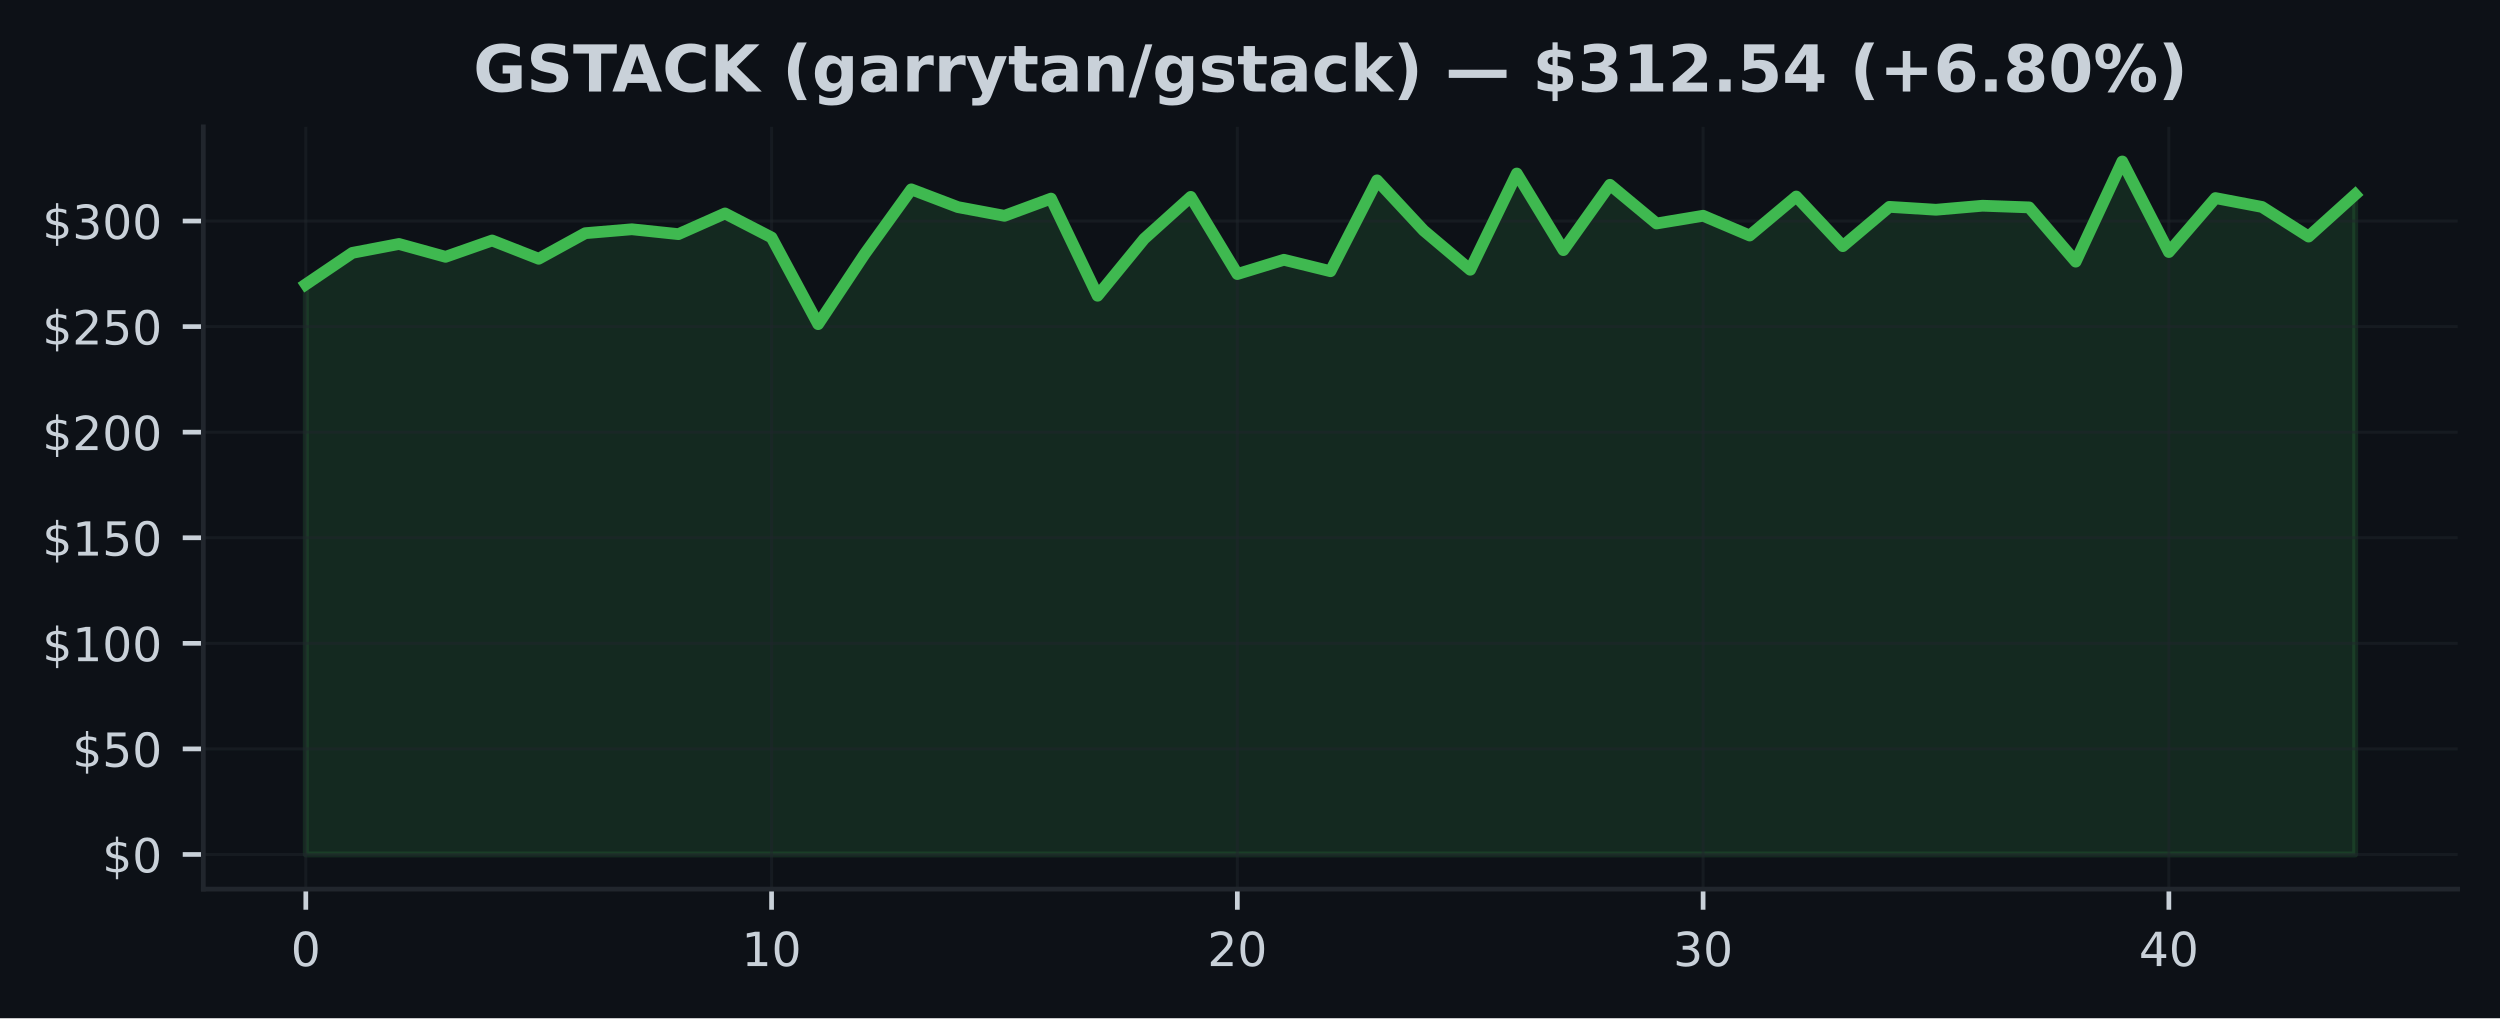
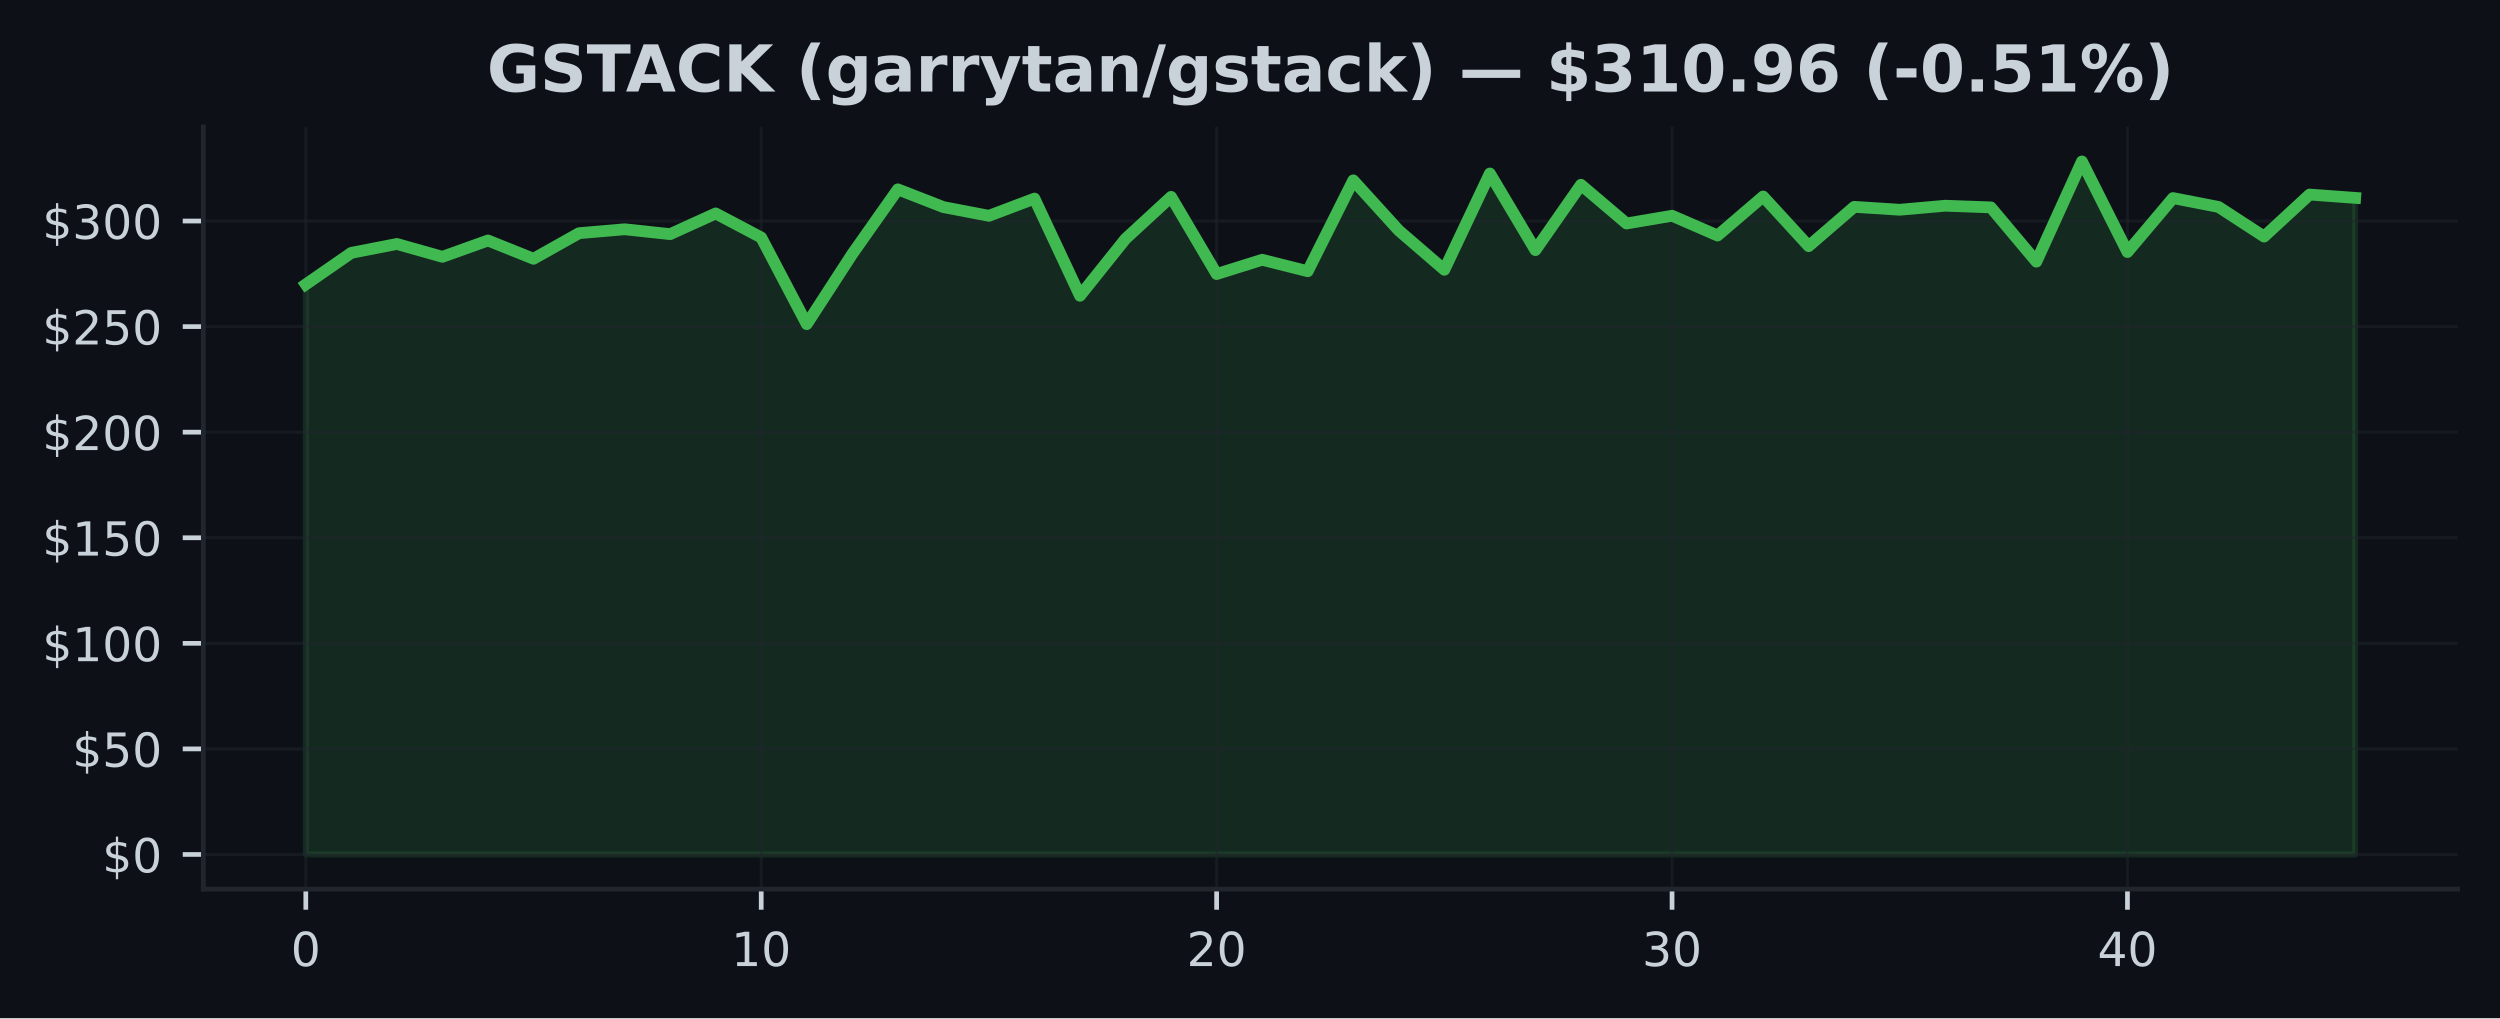
<svg xmlns="http://www.w3.org/2000/svg" xmlns:xlink="http://www.w3.org/1999/xlink" width="424.91pt" height="173.061pt" viewBox="0 0 424.91 173.061" version="1.1">
  <defs>
    <style type="text/css">*{stroke-linejoin: round; stroke-linecap: butt}</style>
  </defs>
  <g id="figure_1">
    <g id="patch_1">
      <path d="M 0 173.061  L 424.91 173.061  L 424.91 0  L 0 0  z " style="fill: #0d1117" />
    </g>
    <g id="axes_1">
      <g id="patch_2">
        <path d="M 34.56 151.118  L 417.71 151.118  L 417.71 21.558  L 34.56 21.558  z " style="fill: #0d1117" />
      </g>
      <g id="FillBetweenPolyCollection_1">
        <defs>
-           <path id="m8dc4609f3f" d="M 51.976 -27.832  L 51.976 -124.727  L 59.892 -130.085  L 67.809 -131.596  L 75.725 -129.41  L 83.641 -132.184  L 91.558 -129.08  L 99.474 -133.426  L 107.39 -134.094  L 115.306 -133.265  L 123.223 -136.782  L 131.139 -132.698  L 139.055 -117.969  L 146.972 -129.895  L 154.888 -140.876  L 162.804 -137.862  L 170.721 -136.38  L 178.637 -139.304  L 186.553 -122.796  L 194.47 -132.468  L 202.386 -139.599  L 210.302 -126.482  L 218.219 -128.908  L 226.135 -126.963  L 234.051 -142.405  L 241.968 -133.885  L 249.884 -127.214  L 257.8 -143.568  L 265.717 -130.552  L 273.633 -141.651  L 281.549 -135.077  L 289.466 -136.39  L 297.382 -133.031  L 305.298 -139.66  L 313.215 -131.226  L 321.131 -137.905  L 329.047 -137.41  L 336.964 -138.095  L 344.88 -137.812  L 352.796 -128.592  L 360.712 -145.613  L 368.629 -130.225  L 376.545 -139.394  L 384.461 -137.887  L 392.378 -132.852  L 400.294 -139.993  L 400.294 -27.832  L 400.294 -27.832  L 392.378 -27.832  L 384.461 -27.832  L 376.545 -27.832  L 368.629 -27.832  L 360.712 -27.832  L 352.796 -27.832  L 344.88 -27.832  L 336.964 -27.832  L 329.047 -27.832  L 321.131 -27.832  L 313.215 -27.832  L 305.298 -27.832  L 297.382 -27.832  L 289.466 -27.832  L 281.549 -27.832  L 273.633 -27.832  L 265.717 -27.832  L 257.8 -27.832  L 249.884 -27.832  L 241.968 -27.832  L 234.051 -27.832  L 226.135 -27.832  L 218.219 -27.832  L 210.302 -27.832  L 202.386 -27.832  L 194.47 -27.832  L 186.553 -27.832  L 178.637 -27.832  L 170.721 -27.832  L 162.804 -27.832  L 154.888 -27.832  L 146.972 -27.832  L 139.055 -27.832  L 131.139 -27.832  L 123.223 -27.832  L 115.306 -27.832  L 107.39 -27.832  L 99.474 -27.832  L 91.558 -27.832  L 83.641 -27.832  L 75.725 -27.832  L 67.809 -27.832  L 59.892 -27.832  L 51.976 -27.832  z " style="stroke: #3fb950; stroke-opacity: 0.15" />
+           <path id="mca3bae63c2" d="M 51.976 -27.832  L 51.976 -124.727  L 59.716 -130.085  L 67.457 -131.596  L 75.197 -129.41  L 82.938 -132.184  L 90.678 -129.08  L 98.418 -133.426  L 106.159 -134.094  L 113.899 -133.265  L 121.64 -136.782  L 129.38 -132.698  L 137.12 -117.969  L 144.861 -129.895  L 152.601 -140.876  L 160.342 -137.862  L 168.082 -136.38  L 175.822 -139.304  L 183.563 -122.796  L 191.303 -132.468  L 199.044 -139.599  L 206.784 -126.482  L 214.524 -128.908  L 222.265 -126.963  L 230.005 -142.405  L 237.746 -133.885  L 245.486 -127.214  L 253.226 -143.568  L 260.967 -130.552  L 268.707 -141.651  L 276.448 -135.077  L 284.188 -136.39  L 291.928 -133.031  L 299.669 -139.66  L 307.409 -131.226  L 315.15 -137.905  L 322.89 -137.41  L 330.63 -138.095  L 338.371 -137.812  L 346.111 -128.592  L 353.852 -145.613  L 361.592 -130.225  L 369.332 -139.394  L 377.073 -137.887  L 384.813 -132.852  L 392.554 -139.993  L 400.294 -139.426  L 400.294 -27.832  L 400.294 -27.832  L 392.554 -27.832  L 384.813 -27.832  L 377.073 -27.832  L 369.332 -27.832  L 361.592 -27.832  L 353.852 -27.832  L 346.111 -27.832  L 338.371 -27.832  L 330.63 -27.832  L 322.89 -27.832  L 315.15 -27.832  L 307.409 -27.832  L 299.669 -27.832  L 291.928 -27.832  L 284.188 -27.832  L 276.448 -27.832  L 268.707 -27.832  L 260.967 -27.832  L 253.226 -27.832  L 245.486 -27.832  L 237.746 -27.832  L 230.005 -27.832  L 222.265 -27.832  L 214.524 -27.832  L 206.784 -27.832  L 199.044 -27.832  L 191.303 -27.832  L 183.563 -27.832  L 175.822 -27.832  L 168.082 -27.832  L 160.342 -27.832  L 152.601 -27.832  L 144.861 -27.832  L 137.12 -27.832  L 129.38 -27.832  L 121.64 -27.832  L 113.899 -27.832  L 106.159 -27.832  L 98.418 -27.832  L 90.678 -27.832  L 82.938 -27.832  L 75.197 -27.832  L 67.457 -27.832  L 59.716 -27.832  L 51.976 -27.832  z " style="stroke: #3fb950; stroke-opacity: 0.15" />
        </defs>
-         <g clip-path="url(#pf782df4bce)">
-           <use xlink:href="#m8dc4609f3f" x="0" y="173.061" style="fill: #3fb950; fill-opacity: 0.15; stroke: #3fb950; stroke-opacity: 0.15" />
+         <g clip-path="url(#p431ac7e625)">
+           <use xlink:href="#mca3bae63c2" x="0" y="173.061" style="fill: #3fb950; fill-opacity: 0.15; stroke: #3fb950; stroke-opacity: 0.15" />
        </g>
      </g>
      <g id="matplotlib.axis_1">
        <g id="xtick_1">
          <g id="line2d_1">
-             <path d="M 51.976 151.118  L 51.976 21.558  " clip-path="url(#pf782df4bce)" style="fill: none; stroke: #21262d; stroke-opacity: 0.5; stroke-width: 0.5; stroke-linecap: square" />
+             <path d="M 51.976 151.118  L 51.976 21.558  " clip-path="url(#p431ac7e625)" style="fill: none; stroke: #21262d; stroke-opacity: 0.5; stroke-width: 0.5; stroke-linecap: square" />
          </g>
          <g id="line2d_2">
            <defs>
-               <path id="md3402f377d" d="M 0 0  L 0 3.5  " style="stroke: #c9d1d9; stroke-width: 0.8" />
+               <path id="m003d3be539" d="M 0 0  L 0 3.5  " style="stroke: #c9d1d9; stroke-width: 0.8" />
            </defs>
            <g>
-               <use xlink:href="#md3402f377d" x="51.976" y="151.118" style="fill: #c9d1d9; stroke: #c9d1d9; stroke-width: 0.8" />
+               <use xlink:href="#m003d3be539" x="51.976" y="151.118" style="fill: #c9d1d9; stroke: #c9d1d9; stroke-width: 0.8" />
            </g>
          </g>
          <g id="text_1">
            <g style="fill: #c9d1d9" transform="translate(49.43091 164.197) scale(0.08 -0.08)">
              <defs>
                <path id="DejaVuSans-30" d="M 2034 4250  Q 1547 4250 1301 3770  Q 1056 3291 1056 2328  Q 1056 1369 1301 889  Q 1547 409 2034 409  Q 2525 409 2770 889  Q 3016 1369 3016 2328  Q 3016 3291 2770 3770  Q 2525 4250 2034 4250  z M 2034 4750  Q 2819 4750 3233 4129  Q 3647 3509 3647 2328  Q 3647 1150 3233 529  Q 2819 -91 2034 -91  Q 1250 -91 836 529  Q 422 1150 422 2328  Q 422 3509 836 4129  Q 1250 4750 2034 4750  z " transform="scale(0.015625)" />
              </defs>
              <use xlink:href="#DejaVuSans-30" />
            </g>
          </g>
        </g>
        <g id="xtick_2">
          <g id="line2d_3">
-             <path d="M 131.139 151.118  L 131.139 21.558  " clip-path="url(#pf782df4bce)" style="fill: none; stroke: #21262d; stroke-opacity: 0.5; stroke-width: 0.5; stroke-linecap: square" />
+             <path d="M 129.38 151.118  L 129.38 21.558  " clip-path="url(#p431ac7e625)" style="fill: none; stroke: #21262d; stroke-opacity: 0.5; stroke-width: 0.5; stroke-linecap: square" />
          </g>
          <g id="line2d_4">
            <g>
-               <use xlink:href="#md3402f377d" x="131.139" y="151.118" style="fill: #c9d1d9; stroke: #c9d1d9; stroke-width: 0.8" />
+               <use xlink:href="#m003d3be539" x="129.38" y="151.118" style="fill: #c9d1d9; stroke: #c9d1d9; stroke-width: 0.8" />
            </g>
          </g>
          <g id="text_2">
-             <g style="fill: #c9d1d9" transform="translate(126.0491 164.197) scale(0.08 -0.08)">
+             <g style="fill: #c9d1d9" transform="translate(124.2899 164.197) scale(0.08 -0.08)">
              <defs>
                <path id="DejaVuSans-31" d="M 794 531  L 1825 531  L 1825 4091  L 703 3866  L 703 4441  L 1819 4666  L 2450 4666  L 2450 531  L 3481 531  L 3481 0  L 794 0  L 794 531  z " transform="scale(0.015625)" />
              </defs>
              <use xlink:href="#DejaVuSans-31" />
              <use xlink:href="#DejaVuSans-30" transform="translate(63.62305 0)" />
            </g>
          </g>
        </g>
        <g id="xtick_3">
          <g id="line2d_5">
-             <path d="M 210.302 151.118  L 210.302 21.558  " clip-path="url(#pf782df4bce)" style="fill: none; stroke: #21262d; stroke-opacity: 0.5; stroke-width: 0.5; stroke-linecap: square" />
+             <path d="M 206.784 151.118  L 206.784 21.558  " clip-path="url(#p431ac7e625)" style="fill: none; stroke: #21262d; stroke-opacity: 0.5; stroke-width: 0.5; stroke-linecap: square" />
          </g>
          <g id="line2d_6">
            <g>
-               <use xlink:href="#md3402f377d" x="210.302" y="151.118" style="fill: #c9d1d9; stroke: #c9d1d9; stroke-width: 0.8" />
+               <use xlink:href="#m003d3be539" x="206.784" y="151.118" style="fill: #c9d1d9; stroke: #c9d1d9; stroke-width: 0.8" />
            </g>
          </g>
          <g id="text_3">
-             <g style="fill: #c9d1d9" transform="translate(205.2124 164.197) scale(0.08 -0.08)">
+             <g style="fill: #c9d1d9" transform="translate(201.694 164.197) scale(0.08 -0.08)">
              <defs>
                <path id="DejaVuSans-32" d="M 1228 531  L 3431 531  L 3431 0  L 469 0  L 469 531  Q 828 903 1448 1529  Q 2069 2156 2228 2338  Q 2531 2678 2651 2914  Q 2772 3150 2772 3378  Q 2772 3750 2511 3984  Q 2250 4219 1831 4219  Q 1534 4219 1204 4116  Q 875 4013 500 3803  L 500 4441  Q 881 4594 1212 4672  Q 1544 4750 1819 4750  Q 2544 4750 2975 4387  Q 3406 4025 3406 3419  Q 3406 3131 3298 2873  Q 3191 2616 2906 2266  Q 2828 2175 2409 1742  Q 1991 1309 1228 531  z " transform="scale(0.015625)" />
              </defs>
              <use xlink:href="#DejaVuSans-32" />
              <use xlink:href="#DejaVuSans-30" transform="translate(63.62305 0)" />
            </g>
          </g>
        </g>
        <g id="xtick_4">
          <g id="line2d_7">
-             <path d="M 289.466 151.118  L 289.466 21.558  " clip-path="url(#pf782df4bce)" style="fill: none; stroke: #21262d; stroke-opacity: 0.5; stroke-width: 0.5; stroke-linecap: square" />
+             <path d="M 284.188 151.118  L 284.188 21.558  " clip-path="url(#p431ac7e625)" style="fill: none; stroke: #21262d; stroke-opacity: 0.5; stroke-width: 0.5; stroke-linecap: square" />
          </g>
          <g id="line2d_8">
            <g>
-               <use xlink:href="#md3402f377d" x="289.466" y="151.118" style="fill: #c9d1d9; stroke: #c9d1d9; stroke-width: 0.8" />
+               <use xlink:href="#m003d3be539" x="284.188" y="151.118" style="fill: #c9d1d9; stroke: #c9d1d9; stroke-width: 0.8" />
            </g>
          </g>
          <g id="text_4">
-             <g style="fill: #c9d1d9" transform="translate(284.3756 164.197) scale(0.08 -0.08)">
+             <g style="fill: #c9d1d9" transform="translate(279.098 164.197) scale(0.08 -0.08)">
              <defs>
                <path id="DejaVuSans-33" d="M 2597 2516  Q 3050 2419 3304 2112  Q 3559 1806 3559 1356  Q 3559 666 3084 287  Q 2609 -91 1734 -91  Q 1441 -91 1130 -33  Q 819 25 488 141  L 488 750  Q 750 597 1062 519  Q 1375 441 1716 441  Q 2309 441 2620 675  Q 2931 909 2931 1356  Q 2931 1769 2642 2001  Q 2353 2234 1838 2234  L 1294 2234  L 1294 2753  L 1863 2753  Q 2328 2753 2575 2939  Q 2822 3125 2822 3475  Q 2822 3834 2567 4026  Q 2313 4219 1838 4219  Q 1578 4219 1281 4162  Q 984 4106 628 3988  L 628 4550  Q 988 4650 1302 4700  Q 1616 4750 1894 4750  Q 2613 4750 3031 4423  Q 3450 4097 3450 3541  Q 3450 3153 3228 2886  Q 3006 2619 2597 2516  z " transform="scale(0.015625)" />
              </defs>
              <use xlink:href="#DejaVuSans-33" />
              <use xlink:href="#DejaVuSans-30" transform="translate(63.62305 0)" />
            </g>
          </g>
        </g>
        <g id="xtick_5">
          <g id="line2d_9">
-             <path d="M 368.629 151.118  L 368.629 21.558  " clip-path="url(#pf782df4bce)" style="fill: none; stroke: #21262d; stroke-opacity: 0.5; stroke-width: 0.5; stroke-linecap: square" />
+             <path d="M 361.592 151.118  L 361.592 21.558  " clip-path="url(#p431ac7e625)" style="fill: none; stroke: #21262d; stroke-opacity: 0.5; stroke-width: 0.5; stroke-linecap: square" />
          </g>
          <g id="line2d_10">
            <g>
-               <use xlink:href="#md3402f377d" x="368.629" y="151.118" style="fill: #c9d1d9; stroke: #c9d1d9; stroke-width: 0.8" />
+               <use xlink:href="#m003d3be539" x="361.592" y="151.118" style="fill: #c9d1d9; stroke: #c9d1d9; stroke-width: 0.8" />
            </g>
          </g>
          <g id="text_5">
-             <g style="fill: #c9d1d9" transform="translate(363.5388 164.197) scale(0.08 -0.08)">
+             <g style="fill: #c9d1d9" transform="translate(356.5021 164.197) scale(0.08 -0.08)">
              <defs>
                <path id="DejaVuSans-34" d="M 2419 4116  L 825 1625  L 2419 1625  L 2419 4116  z M 2253 4666  L 3047 4666  L 3047 1625  L 3713 1625  L 3713 1100  L 3047 1100  L 3047 0  L 2419 0  L 2419 1100  L 313 1100  L 313 1709  L 2253 4666  z " transform="scale(0.015625)" />
              </defs>
              <use xlink:href="#DejaVuSans-34" />
              <use xlink:href="#DejaVuSans-30" transform="translate(63.62305 0)" />
            </g>
          </g>
        </g>
      </g>
      <g id="matplotlib.axis_2">
        <g id="ytick_1">
          <g id="line2d_11">
-             <path d="M 34.56 145.229  L 417.71 145.229  " clip-path="url(#pf782df4bce)" style="fill: none; stroke: #21262d; stroke-opacity: 0.5; stroke-width: 0.5; stroke-linecap: square" />
+             <path d="M 34.56 145.229  L 417.71 145.229  " clip-path="url(#p431ac7e625)" style="fill: none; stroke: #21262d; stroke-opacity: 0.5; stroke-width: 0.5; stroke-linecap: square" />
          </g>
          <g id="line2d_12">
            <defs>
-               <path id="m0d6fc287b0" d="M 0 0  L -3.5 0  " style="stroke: #c9d1d9; stroke-width: 0.8" />
+               <path id="m58858e6deb" d="M 0 0  L -3.5 0  " style="stroke: #c9d1d9; stroke-width: 0.8" />
            </defs>
            <g>
-               <use xlink:href="#m0d6fc287b0" x="34.56" y="145.229" style="fill: #c9d1d9; stroke: #c9d1d9; stroke-width: 0.8" />
+               <use xlink:href="#m58858e6deb" x="34.56" y="145.229" style="fill: #c9d1d9; stroke: #c9d1d9; stroke-width: 0.8" />
            </g>
          </g>
          <g id="text_6">
            <g style="fill: #c9d1d9" transform="translate(17.38 148.2686) scale(0.08 -0.08)">
              <defs>
                <path id="DejaVuSans-24" d="M 2163 -941  L 1850 -941  L 1847 0  Q 1519 6 1191 76  Q 863 147 531 288  L 531 850  Q 850 650 1176 548  Q 1503 447 1850 444  L 1850 1869  Q 1159 1981 845 2250  Q 531 2519 531 2988  Q 531 3497 872 3790  Q 1213 4084 1850 4128  L 1850 4863  L 2163 4863  L 2163 4138  Q 2453 4125 2725 4076  Q 2997 4028 3256 3944  L 3256 3397  Q 2997 3528 2723 3600  Q 2450 3672 2163 3684  L 2163 2350  Q 2872 2241 3206 1959  Q 3541 1678 3541 1191  Q 3541 663 3186 358  Q 2831 53 2163 6  L 2163 -941  z M 1850 2406  L 1850 3688  Q 1488 3647 1297 3481  Q 1106 3316 1106 3041  Q 1106 2772 1282 2622  Q 1459 2472 1850 2406  z M 2163 1806  L 2163 453  Q 2559 506 2761 678  Q 2963 850 2963 1131  Q 2963 1406 2770 1568  Q 2578 1731 2163 1806  z " transform="scale(0.015625)" />
              </defs>
              <use xlink:href="#DejaVuSans-24" />
              <use xlink:href="#DejaVuSans-30" transform="translate(63.62305 0)" />
            </g>
          </g>
        </g>
        <g id="ytick_2">
          <g id="line2d_13">
-             <path d="M 34.56 127.286  L 417.71 127.286  " clip-path="url(#pf782df4bce)" style="fill: none; stroke: #21262d; stroke-opacity: 0.5; stroke-width: 0.5; stroke-linecap: square" />
+             <path d="M 34.56 127.286  L 417.71 127.286  " clip-path="url(#p431ac7e625)" style="fill: none; stroke: #21262d; stroke-opacity: 0.5; stroke-width: 0.5; stroke-linecap: square" />
          </g>
          <g id="line2d_14">
            <g>
-               <use xlink:href="#m0d6fc287b0" x="34.56" y="127.286" style="fill: #c9d1d9; stroke: #c9d1d9; stroke-width: 0.8" />
+               <use xlink:href="#m58858e6deb" x="34.56" y="127.286" style="fill: #c9d1d9; stroke: #c9d1d9; stroke-width: 0.8" />
            </g>
          </g>
          <g id="text_7">
            <g style="fill: #c9d1d9" transform="translate(12.29 130.325) scale(0.08 -0.08)">
              <defs>
                <path id="DejaVuSans-35" d="M 691 4666  L 3169 4666  L 3169 4134  L 1269 4134  L 1269 2991  Q 1406 3038 1543 3061  Q 1681 3084 1819 3084  Q 2600 3084 3056 2656  Q 3513 2228 3513 1497  Q 3513 744 3044 326  Q 2575 -91 1722 -91  Q 1428 -91 1123 -41  Q 819 9 494 109  L 494 744  Q 775 591 1075 516  Q 1375 441 1709 441  Q 2250 441 2565 725  Q 2881 1009 2881 1497  Q 2881 1984 2565 2268  Q 2250 2553 1709 2553  Q 1456 2553 1204 2497  Q 953 2441 691 2322  L 691 4666  z " transform="scale(0.015625)" />
              </defs>
              <use xlink:href="#DejaVuSans-24" />
              <use xlink:href="#DejaVuSans-35" transform="translate(63.62305 0)" />
              <use xlink:href="#DejaVuSans-30" transform="translate(127.2461 0)" />
            </g>
          </g>
        </g>
        <g id="ytick_3">
          <g id="line2d_15">
-             <path d="M 34.56 109.342  L 417.71 109.342  " clip-path="url(#pf782df4bce)" style="fill: none; stroke: #21262d; stroke-opacity: 0.5; stroke-width: 0.5; stroke-linecap: square" />
+             <path d="M 34.56 109.342  L 417.71 109.342  " clip-path="url(#p431ac7e625)" style="fill: none; stroke: #21262d; stroke-opacity: 0.5; stroke-width: 0.5; stroke-linecap: square" />
          </g>
          <g id="line2d_16">
            <g>
-               <use xlink:href="#m0d6fc287b0" x="34.56" y="109.342" style="fill: #c9d1d9; stroke: #c9d1d9; stroke-width: 0.8" />
+               <use xlink:href="#m58858e6deb" x="34.56" y="109.342" style="fill: #c9d1d9; stroke: #c9d1d9; stroke-width: 0.8" />
            </g>
          </g>
          <g id="text_8">
            <g style="fill: #c9d1d9" transform="translate(7.2 112.3814) scale(0.08 -0.08)">
              <use xlink:href="#DejaVuSans-24" />
              <use xlink:href="#DejaVuSans-31" transform="translate(63.62305 0)" />
              <use xlink:href="#DejaVuSans-30" transform="translate(127.2461 0)" />
              <use xlink:href="#DejaVuSans-30" transform="translate(190.8691 0)" />
            </g>
          </g>
        </g>
        <g id="ytick_4">
          <g id="line2d_17">
-             <path d="M 34.56 91.398  L 417.71 91.398  " clip-path="url(#pf782df4bce)" style="fill: none; stroke: #21262d; stroke-opacity: 0.5; stroke-width: 0.5; stroke-linecap: square" />
+             <path d="M 34.56 91.398  L 417.71 91.398  " clip-path="url(#p431ac7e625)" style="fill: none; stroke: #21262d; stroke-opacity: 0.5; stroke-width: 0.5; stroke-linecap: square" />
          </g>
          <g id="line2d_18">
            <g>
-               <use xlink:href="#m0d6fc287b0" x="34.56" y="91.398" style="fill: #c9d1d9; stroke: #c9d1d9; stroke-width: 0.8" />
+               <use xlink:href="#m58858e6deb" x="34.56" y="91.398" style="fill: #c9d1d9; stroke: #c9d1d9; stroke-width: 0.8" />
            </g>
          </g>
          <g id="text_9">
            <g style="fill: #c9d1d9" transform="translate(7.2 94.43775) scale(0.08 -0.08)">
              <use xlink:href="#DejaVuSans-24" />
              <use xlink:href="#DejaVuSans-31" transform="translate(63.62305 0)" />
              <use xlink:href="#DejaVuSans-35" transform="translate(127.2461 0)" />
              <use xlink:href="#DejaVuSans-30" transform="translate(190.8691 0)" />
            </g>
          </g>
        </g>
        <g id="ytick_5">
          <g id="line2d_19">
-             <path d="M 34.56 73.455  L 417.71 73.455  " clip-path="url(#pf782df4bce)" style="fill: none; stroke: #21262d; stroke-opacity: 0.5; stroke-width: 0.5; stroke-linecap: square" />
+             <path d="M 34.56 73.455  L 417.71 73.455  " clip-path="url(#p431ac7e625)" style="fill: none; stroke: #21262d; stroke-opacity: 0.5; stroke-width: 0.5; stroke-linecap: square" />
          </g>
          <g id="line2d_20">
            <g>
-               <use xlink:href="#m0d6fc287b0" x="34.56" y="73.455" style="fill: #c9d1d9; stroke: #c9d1d9; stroke-width: 0.8" />
+               <use xlink:href="#m58858e6deb" x="34.56" y="73.455" style="fill: #c9d1d9; stroke: #c9d1d9; stroke-width: 0.8" />
            </g>
          </g>
          <g id="text_10">
            <g style="fill: #c9d1d9" transform="translate(7.2 76.49415) scale(0.08 -0.08)">
              <use xlink:href="#DejaVuSans-24" />
              <use xlink:href="#DejaVuSans-32" transform="translate(63.62305 0)" />
              <use xlink:href="#DejaVuSans-30" transform="translate(127.2461 0)" />
              <use xlink:href="#DejaVuSans-30" transform="translate(190.8691 0)" />
            </g>
          </g>
        </g>
        <g id="ytick_6">
          <g id="line2d_21">
-             <path d="M 34.56 55.511  L 417.71 55.511  " clip-path="url(#pf782df4bce)" style="fill: none; stroke: #21262d; stroke-opacity: 0.5; stroke-width: 0.5; stroke-linecap: square" />
+             <path d="M 34.56 55.511  L 417.71 55.511  " clip-path="url(#p431ac7e625)" style="fill: none; stroke: #21262d; stroke-opacity: 0.5; stroke-width: 0.5; stroke-linecap: square" />
          </g>
          <g id="line2d_22">
            <g>
-               <use xlink:href="#m0d6fc287b0" x="34.56" y="55.511" style="fill: #c9d1d9; stroke: #c9d1d9; stroke-width: 0.8" />
+               <use xlink:href="#m58858e6deb" x="34.56" y="55.511" style="fill: #c9d1d9; stroke: #c9d1d9; stroke-width: 0.8" />
            </g>
          </g>
          <g id="text_11">
            <g style="fill: #c9d1d9" transform="translate(7.2 58.55054) scale(0.08 -0.08)">
              <use xlink:href="#DejaVuSans-24" />
              <use xlink:href="#DejaVuSans-32" transform="translate(63.62305 0)" />
              <use xlink:href="#DejaVuSans-35" transform="translate(127.2461 0)" />
              <use xlink:href="#DejaVuSans-30" transform="translate(190.8691 0)" />
            </g>
          </g>
        </g>
        <g id="ytick_7">
          <g id="line2d_23">
-             <path d="M 34.56 37.568  L 417.71 37.568  " clip-path="url(#pf782df4bce)" style="fill: none; stroke: #21262d; stroke-opacity: 0.5; stroke-width: 0.5; stroke-linecap: square" />
+             <path d="M 34.56 37.568  L 417.71 37.568  " clip-path="url(#p431ac7e625)" style="fill: none; stroke: #21262d; stroke-opacity: 0.5; stroke-width: 0.5; stroke-linecap: square" />
          </g>
          <g id="line2d_24">
            <g>
-               <use xlink:href="#m0d6fc287b0" x="34.56" y="37.568" style="fill: #c9d1d9; stroke: #c9d1d9; stroke-width: 0.8" />
+               <use xlink:href="#m58858e6deb" x="34.56" y="37.568" style="fill: #c9d1d9; stroke: #c9d1d9; stroke-width: 0.8" />
            </g>
          </g>
          <g id="text_12">
            <g style="fill: #c9d1d9" transform="translate(7.2 40.60694) scale(0.08 -0.08)">
              <use xlink:href="#DejaVuSans-24" />
              <use xlink:href="#DejaVuSans-33" transform="translate(63.62305 0)" />
              <use xlink:href="#DejaVuSans-30" transform="translate(127.2461 0)" />
              <use xlink:href="#DejaVuSans-30" transform="translate(190.8691 0)" />
            </g>
          </g>
        </g>
      </g>
      <g id="line2d_25">
-         <path d="M 51.976 48.334  L 59.892 42.976  L 67.809 41.465  L 75.725 43.65  L 83.641 40.876  L 91.558 43.981  L 99.474 39.635  L 107.39 38.967  L 115.306 39.796  L 123.223 36.279  L 131.139 40.363  L 139.055 55.091  L 146.972 43.166  L 154.888 32.184  L 162.804 35.199  L 170.721 36.681  L 178.637 33.756  L 186.553 50.264  L 194.47 40.593  L 202.386 33.462  L 210.302 46.579  L 218.219 44.153  L 226.135 46.098  L 234.051 30.656  L 241.968 39.175  L 249.884 45.847  L 257.8 29.493  L 265.717 42.509  L 273.633 31.409  L 281.549 37.984  L 289.466 36.67  L 297.382 40.029  L 305.298 33.401  L 313.215 41.835  L 321.131 35.156  L 329.047 35.651  L 336.964 34.966  L 344.88 35.249  L 352.796 44.469  L 360.712 27.447  L 368.629 42.836  L 376.545 33.667  L 384.461 35.174  L 392.378 40.209  L 400.294 33.067  " clip-path="url(#pf782df4bce)" style="fill: none; stroke: #3fb950; stroke-width: 2; stroke-linecap: square" />
+         <path d="M 51.976 48.334  L 59.716 42.976  L 67.457 41.465  L 75.197 43.65  L 82.938 40.876  L 90.678 43.981  L 98.418 39.635  L 106.159 38.967  L 113.899 39.796  L 121.64 36.279  L 129.38 40.363  L 137.12 55.091  L 144.861 43.166  L 152.601 32.184  L 160.342 35.199  L 168.082 36.681  L 175.822 33.756  L 183.563 50.264  L 191.303 40.593  L 199.044 33.462  L 206.784 46.579  L 214.524 44.153  L 222.265 46.098  L 230.005 30.656  L 237.746 39.175  L 245.486 45.847  L 253.226 29.493  L 260.967 42.509  L 268.707 31.409  L 276.448 37.984  L 284.188 36.67  L 291.928 40.029  L 299.669 33.401  L 307.409 41.835  L 315.15 35.156  L 322.89 35.651  L 330.63 34.966  L 338.371 35.249  L 346.111 44.469  L 353.852 27.447  L 361.592 42.836  L 369.332 33.667  L 377.073 35.174  L 384.813 40.209  L 392.554 33.067  L 400.294 33.634  " clip-path="url(#p431ac7e625)" style="fill: none; stroke: #3fb950; stroke-width: 2; stroke-linecap: square" />
      </g>
      <g id="patch_3">
        <path d="M 34.56 151.118  L 34.56 21.558  " style="fill: none; stroke: #21262d; stroke-width: 0.8; stroke-linejoin: miter; stroke-linecap: square" />
      </g>
      <g id="patch_4">
        <path d="M 34.56 151.118  L 417.71 151.118  " style="fill: none; stroke: #21262d; stroke-width: 0.8; stroke-linejoin: miter; stroke-linecap: square" />
      </g>
      <g id="text_13">
-         <g style="fill: #c9d1d9" transform="translate(80.43484 15.55828) scale(0.11 -0.11)">
+         <g style="fill: #c9d1d9" transform="translate(82.76117 15.55828) scale(0.11 -0.11)">
          <defs>
            <path id="DejaVuSans-Bold-47" d="M 4781 347  Q 4331 128 3847 18  Q 3363 -91 2847 -91  Q 1681 -91 1000 561  Q 319 1213 319 2328  Q 319 3456 1012 4103  Q 1706 4750 2913 4750  Q 3378 4750 3804 4662  Q 4231 4575 4609 4403  L 4609 3438  Q 4219 3659 3833 3768  Q 3447 3878 3059 3878  Q 2341 3878 1952 3476  Q 1563 3075 1563 2328  Q 1563 1588 1938 1184  Q 2313 781 3003 781  Q 3191 781 3352 804  Q 3513 828 3641 878  L 3641 1784  L 2906 1784  L 2906 2591  L 4781 2591  L 4781 347  z " transform="scale(0.015625)" />
            <path id="DejaVuSans-Bold-53" d="M 3834 4519  L 3834 3531  Q 3450 3703 3084 3790  Q 2719 3878 2394 3878  Q 1963 3878 1756 3759  Q 1550 3641 1550 3391  Q 1550 3203 1689 3098  Q 1828 2994 2194 2919  L 2706 2816  Q 3484 2659 3812 2340  Q 4141 2022 4141 1434  Q 4141 663 3683 286  Q 3225 -91 2284 -91  Q 1841 -91 1394 -6  Q 947 78 500 244  L 500 1259  Q 947 1022 1364 901  Q 1781 781 2169 781  Q 2563 781 2772 912  Q 2981 1044 2981 1288  Q 2981 1506 2839 1625  Q 2697 1744 2272 1838  L 1806 1941  Q 1106 2091 782 2419  Q 459 2747 459 3303  Q 459 4000 909 4375  Q 1359 4750 2203 4750  Q 2588 4750 2994 4692  Q 3400 4634 3834 4519  z " transform="scale(0.015625)" />
            <path id="DejaVuSans-Bold-54" d="M 31 4666  L 4331 4666  L 4331 3756  L 2784 3756  L 2784 0  L 1581 0  L 1581 3756  L 31 3756  L 31 4666  z " transform="scale(0.015625)" />
            <path id="DejaVuSans-Bold-41" d="M 3419 850  L 1538 850  L 1241 0  L 31 0  L 1759 4666  L 3194 4666  L 4922 0  L 3713 0  L 3419 850  z M 1838 1716  L 3116 1716  L 2478 3572  L 1838 1716  z " transform="scale(0.015625)" />
            <path id="DejaVuSans-Bold-43" d="M 4288 256  Q 3956 84 3597 -3  Q 3238 -91 2847 -91  Q 1681 -91 1000 561  Q 319 1213 319 2328  Q 319 3447 1000 4098  Q 1681 4750 2847 4750  Q 3238 4750 3597 4662  Q 3956 4575 4288 4403  L 4288 3438  Q 3953 3666 3628 3772  Q 3303 3878 2944 3878  Q 2300 3878 1931 3465  Q 1563 3053 1563 2328  Q 1563 1606 1931 1193  Q 2300 781 2944 781  Q 3303 781 3628 887  Q 3953 994 4288 1222  L 4288 256  z " transform="scale(0.015625)" />
            <path id="DejaVuSans-Bold-4b" d="M 588 4666  L 1791 4666  L 1791 2963  L 3525 4666  L 4922 4666  L 2675 2456  L 5153 0  L 3647 0  L 1791 1838  L 1791 0  L 588 0  L 588 4666  z " transform="scale(0.015625)" />
            <path id="DejaVuSans-Bold-20" transform="scale(0.015625)" />
            <path id="DejaVuSans-Bold-28" d="M 2413 -844  L 1484 -844  Q 1006 -72 778 623  Q 550 1319 550 2003  Q 550 2688 779 3389  Q 1009 4091 1484 4856  L 2413 4856  Q 2013 4116 1813 3408  Q 1613 2700 1613 2009  Q 1613 1319 1811 609  Q 2009 -100 2413 -844  z " transform="scale(0.015625)" />
            <path id="DejaVuSans-Bold-67" d="M 2919 594  Q 2688 288 2409 144  Q 2131 0 1766 0  Q 1125 0 706 504  Q 288 1009 288 1791  Q 288 2575 706 3076  Q 1125 3578 1766 3578  Q 2131 3578 2409 3434  Q 2688 3291 2919 2981  L 2919 3500  L 4044 3500  L 4044 353  Q 4044 -491 3511 -936  Q 2978 -1381 1966 -1381  Q 1638 -1381 1331 -1331  Q 1025 -1281 716 -1178  L 716 -306  Q 1009 -475 1290 -558  Q 1572 -641 1856 -641  Q 2406 -641 2662 -400  Q 2919 -159 2919 353  L 2919 594  z M 2181 2772  Q 1834 2772 1640 2515  Q 1447 2259 1447 1791  Q 1447 1309 1634 1061  Q 1822 813 2181 813  Q 2531 813 2725 1069  Q 2919 1325 2919 1791  Q 2919 2259 2725 2515  Q 2531 2772 2181 2772  z " transform="scale(0.015625)" />
            <path id="DejaVuSans-Bold-61" d="M 2106 1575  Q 1756 1575 1579 1456  Q 1403 1338 1403 1106  Q 1403 894 1545 773  Q 1688 653 1941 653  Q 2256 653 2472 879  Q 2688 1106 2688 1447  L 2688 1575  L 2106 1575  z M 3816 1997  L 3816 0  L 2688 0  L 2688 519  Q 2463 200 2181 54  Q 1900 -91 1497 -91  Q 953 -91 614 226  Q 275 544 275 1050  Q 275 1666 698 1953  Q 1122 2241 2028 2241  L 2688 2241  L 2688 2328  Q 2688 2594 2478 2717  Q 2269 2841 1825 2841  Q 1466 2841 1156 2769  Q 847 2697 581 2553  L 581 3406  Q 941 3494 1303 3539  Q 1666 3584 2028 3584  Q 2975 3584 3395 3211  Q 3816 2838 3816 1997  z " transform="scale(0.015625)" />
            <path id="DejaVuSans-Bold-72" d="M 3138 2547  Q 2991 2616 2845 2648  Q 2700 2681 2553 2681  Q 2122 2681 1889 2404  Q 1656 2128 1656 1613  L 1656 0  L 538 0  L 538 3500  L 1656 3500  L 1656 2925  Q 1872 3269 2151 3426  Q 2431 3584 2822 3584  Q 2878 3584 2943 3579  Q 3009 3575 3134 3559  L 3138 2547  z " transform="scale(0.015625)" />
            <path id="DejaVuSans-Bold-79" d="M 78 3500  L 1197 3500  L 2138 1125  L 2938 3500  L 4056 3500  L 2584 -331  Q 2363 -916 2067 -1148  Q 1772 -1381 1288 -1381  L 641 -1381  L 641 -647  L 991 -647  Q 1275 -647 1404 -556  Q 1534 -466 1606 -231  L 1638 -134  L 78 3500  z " transform="scale(0.015625)" />
            <path id="DejaVuSans-Bold-74" d="M 1759 4494  L 1759 3500  L 2913 3500  L 2913 2700  L 1759 2700  L 1759 1216  Q 1759 972 1856 886  Q 1953 800 2241 800  L 2816 800  L 2816 0  L 1856 0  Q 1194 0 917 276  Q 641 553 641 1216  L 641 2700  L 84 2700  L 84 3500  L 641 3500  L 641 4494  L 1759 4494  z " transform="scale(0.015625)" />
            <path id="DejaVuSans-Bold-6e" d="M 4056 2131  L 4056 0  L 2931 0  L 2931 347  L 2931 1631  Q 2931 2084 2911 2256  Q 2891 2428 2841 2509  Q 2775 2619 2662 2680  Q 2550 2741 2406 2741  Q 2056 2741 1856 2470  Q 1656 2200 1656 1722  L 1656 0  L 538 0  L 538 3500  L 1656 3500  L 1656 2988  Q 1909 3294 2193 3439  Q 2478 3584 2822 3584  Q 3428 3584 3742 3212  Q 4056 2841 4056 2131  z " transform="scale(0.015625)" />
            <path id="DejaVuSans-Bold-2f" d="M 1644 4666  L 2338 4666  L 691 -594  L 0 -594  L 1644 4666  z " transform="scale(0.015625)" />
            <path id="DejaVuSans-Bold-73" d="M 3272 3391  L 3272 2541  Q 2913 2691 2578 2766  Q 2244 2841 1947 2841  Q 1628 2841 1473 2761  Q 1319 2681 1319 2516  Q 1319 2381 1436 2309  Q 1553 2238 1856 2203  L 2053 2175  Q 2913 2066 3209 1816  Q 3506 1566 3506 1031  Q 3506 472 3093 190  Q 2681 -91 1863 -91  Q 1516 -91 1145 -36  Q 775 19 384 128  L 384 978  Q 719 816 1070 734  Q 1422 653 1784 653  Q 2113 653 2278 743  Q 2444 834 2444 1013  Q 2444 1163 2330 1236  Q 2216 1309 1875 1350  L 1678 1375  Q 931 1469 631 1722  Q 331 1975 331 2491  Q 331 3047 712 3315  Q 1094 3584 1881 3584  Q 2191 3584 2531 3537  Q 2872 3491 3272 3391  z " transform="scale(0.015625)" />
            <path id="DejaVuSans-Bold-63" d="M 3366 3391  L 3366 2478  Q 3138 2634 2908 2709  Q 2678 2784 2431 2784  Q 1963 2784 1702 2511  Q 1441 2238 1441 1747  Q 1441 1256 1702 982  Q 1963 709 2431 709  Q 2694 709 2930 787  Q 3166 866 3366 1019  L 3366 103  Q 3103 6 2833 -42  Q 2563 -91 2291 -91  Q 1344 -91 809 395  Q 275 881 275 1747  Q 275 2613 809 3098  Q 1344 3584 2291 3584  Q 2566 3584 2833 3536  Q 3100 3488 3366 3391  z " transform="scale(0.015625)" />
            <path id="DejaVuSans-Bold-6b" d="M 538 4863  L 1656 4863  L 1656 2216  L 2944 3500  L 4244 3500  L 2534 1894  L 4378 0  L 3022 0  L 1656 1459  L 1656 0  L 538 0  L 538 4863  z " transform="scale(0.015625)" />
            <path id="DejaVuSans-Bold-29" d="M 513 -844  Q 913 -100 1113 609  Q 1313 1319 1313 2009  Q 1313 2700 1113 3408  Q 913 4116 513 4856  L 1441 4856  Q 1916 4091 2145 3389  Q 2375 2688 2375 2003  Q 2375 1319 2147 623  Q 1919 -72 1441 -844  L 513 -844  z " transform="scale(0.015625)" />
            <path id="DejaVuSans-Bold-2014" d="M 344 2156  L 6056 2156  L 6056 1350  L 344 1350  L 344 2156  z " transform="scale(0.015625)" />
            <path id="DejaVuSans-Bold-24" d="M 2484 -941  L 1978 -941  L 1975 0  Q 1584 16 1218 87  Q 853 159 506 288  L 506 1106  Q 866 922 1233 823  Q 1600 725 1978 713  L 1978 1684  L 1875 1703  Q 1128 1834 814 2115  Q 500 2397 500 2925  Q 500 3484 883 3798  Q 1266 4113 1975 4141  L 1978 4863  L 2484 4863  L 2484 4153  Q 2797 4128 3109 4075  Q 3422 4022 3738 3938  L 3738 3144  Q 3425 3275 3112 3348  Q 2800 3422 2484 3438  L 2484 2541  L 2584 2522  Q 3378 2397 3698 2105  Q 4019 1813 4019 1241  Q 4019 666 3637 358  Q 3256 50 2484 6  L 2484 -941  z M 1978 2613  L 1978 3428  Q 1756 3416 1623 3308  Q 1491 3200 1491 3034  Q 1491 2850 1612 2745  Q 1734 2641 1978 2613  z M 2484 1594  L 2484 725  Q 2756 728 2892 831  Q 3028 934 3028 1141  Q 3028 1353 2903 1458  Q 2778 1563 2484 1594  z " transform="scale(0.015625)" />
            <path id="DejaVuSans-Bold-33" d="M 2981 2516  Q 3453 2394 3698 2092  Q 3944 1791 3944 1325  Q 3944 631 3412 270  Q 2881 -91 1863 -91  Q 1503 -91 1142 -33  Q 781 25 428 141  L 428 1069  Q 766 900 1098 814  Q 1431 728 1753 728  Q 2231 728 2486 893  Q 2741 1059 2741 1369  Q 2741 1688 2480 1852  Q 2219 2016 1709 2016  L 1228 2016  L 1228 2791  L 1734 2791  Q 2188 2791 2409 2933  Q 2631 3075 2631 3366  Q 2631 3634 2415 3781  Q 2200 3928 1806 3928  Q 1516 3928 1219 3862  Q 922 3797 628 3669  L 628 4550  Q 984 4650 1334 4700  Q 1684 4750 2022 4750  Q 2931 4750 3382 4451  Q 3834 4153 3834 3553  Q 3834 3144 3618 2883  Q 3403 2622 2981 2516  z " transform="scale(0.015625)" />
            <path id="DejaVuSans-Bold-31" d="M 750 831  L 1813 831  L 1813 3847  L 722 3622  L 722 4441  L 1806 4666  L 2950 4666  L 2950 831  L 4013 831  L 4013 0  L 750 0  L 750 831  z " transform="scale(0.015625)" />
-             <path id="DejaVuSans-Bold-32" d="M 1844 884  L 3897 884  L 3897 0  L 506 0  L 506 884  L 2209 2388  Q 2438 2594 2547 2791  Q 2656 2988 2656 3200  Q 2656 3528 2436 3728  Q 2216 3928 1850 3928  Q 1569 3928 1234 3808  Q 900 3688 519 3450  L 519 4475  Q 925 4609 1322 4679  Q 1719 4750 2100 4750  Q 2938 4750 3402 4381  Q 3866 4013 3866 3353  Q 3866 2972 3669 2642  Q 3472 2313 2841 1759  L 1844 884  z " transform="scale(0.015625)" />
+             <path id="DejaVuSans-Bold-30" d="M 2944 2338  Q 2944 3213 2780 3570  Q 2616 3928 2228 3928  Q 1841 3928 1675 3570  Q 1509 3213 1509 2338  Q 1509 1453 1675 1090  Q 1841 728 2228 728  Q 2613 728 2778 1090  Q 2944 1453 2944 2338  z M 4147 2328  Q 4147 1169 3647 539  Q 3147 -91 2228 -91  Q 1306 -91 806 539  Q 306 1169 306 2328  Q 306 3491 806 4120  Q 1306 4750 2228 4750  Q 3147 4750 3647 4120  Q 4147 3491 4147 2328  z " transform="scale(0.015625)" />
            <path id="DejaVuSans-Bold-2e" d="M 653 1209  L 1778 1209  L 1778 0  L 653 0  L 653 1209  z " transform="scale(0.015625)" />
+             <path id="DejaVuSans-Bold-39" d="M 641 103  L 641 966  Q 928 831 1190 764  Q 1453 697 1709 697  Q 2247 697 2547 995  Q 2847 1294 2900 1881  Q 2688 1725 2447 1647  Q 2206 1569 1925 1569  Q 1209 1569 770 1986  Q 331 2403 331 3084  Q 331 3838 820 4291  Q 1309 4744 2131 4744  Q 3044 4744 3544 4128  Q 4044 3513 4044 2388  Q 4044 1231 3459 570  Q 2875 -91 1856 -91  Q 1528 -91 1228 -42  Q 928 6 641 103  z M 2125 2350  Q 2441 2350 2600 2554  Q 2759 2759 2759 3169  Q 2759 3575 2600 3781  Q 2441 3988 2125 3988  Q 1809 3988 1650 3781  Q 1491 3575 1491 3169  Q 1491 2759 1650 2554  Q 1809 2350 2125 2350  z " transform="scale(0.015625)" />
+             <path id="DejaVuSans-Bold-36" d="M 2316 2303  Q 2000 2303 1842 2098  Q 1684 1894 1684 1484  Q 1684 1075 1842 870  Q 2000 666 2316 666  Q 2634 666 2792 870  Q 2950 1075 2950 1484  Q 2950 1894 2792 2098  Q 2634 2303 2316 2303  z M 3803 4544  L 3803 3681  Q 3506 3822 3243 3889  Q 2981 3956 2731 3956  Q 2194 3956 1894 3657  Q 1594 3359 1544 2772  Q 1750 2925 1990 3001  Q 2231 3078 2516 3078  Q 3231 3078 3670 2659  Q 4109 2241 4109 1563  Q 4109 813 3618 361  Q 3128 -91 2303 -91  Q 1394 -91 895 523  Q 397 1138 397 2266  Q 397 3422 980 4083  Q 1563 4744 2578 4744  Q 2900 4744 3203 4694  Q 3506 4644 3803 4544  z " transform="scale(0.015625)" />
+             <path id="DejaVuSans-Bold-2d" d="M 347 2297  L 2309 2297  L 2309 1388  L 347 1388  L 347 2297  z " transform="scale(0.015625)" />
            <path id="DejaVuSans-Bold-35" d="M 678 4666  L 3669 4666  L 3669 3781  L 1638 3781  L 1638 3059  Q 1775 3097 1914 3117  Q 2053 3138 2203 3138  Q 3056 3138 3531 2711  Q 4006 2284 4006 1522  Q 4006 766 3489 337  Q 2972 -91 2053 -91  Q 1656 -91 1267 -14  Q 878 63 494 219  L 494 1166  Q 875 947 1217 837  Q 1559 728 1863 728  Q 2300 728 2551 942  Q 2803 1156 2803 1522  Q 2803 1891 2551 2103  Q 2300 2316 1863 2316  Q 1603 2316 1309 2248  Q 1016 2181 678 2041  L 678 4666  z " transform="scale(0.015625)" />
-             <path id="DejaVuSans-Bold-34" d="M 2356 3675  L 1038 1722  L 2356 1722  L 2356 3675  z M 2156 4666  L 3494 4666  L 3494 1722  L 4159 1722  L 4159 850  L 3494 850  L 3494 0  L 2356 0  L 2356 850  L 288 850  L 288 1881  L 2156 4666  z " transform="scale(0.015625)" />
-             <path id="DejaVuSans-Bold-2b" d="M 3053 4013  L 3053 2375  L 4684 2375  L 4684 1638  L 3053 1638  L 3053 0  L 2309 0  L 2309 1638  L 678 1638  L 678 2375  L 2309 2375  L 2309 4013  L 3053 4013  z " transform="scale(0.015625)" />
-             <path id="DejaVuSans-Bold-36" d="M 2316 2303  Q 2000 2303 1842 2098  Q 1684 1894 1684 1484  Q 1684 1075 1842 870  Q 2000 666 2316 666  Q 2634 666 2792 870  Q 2950 1075 2950 1484  Q 2950 1894 2792 2098  Q 2634 2303 2316 2303  z M 3803 4544  L 3803 3681  Q 3506 3822 3243 3889  Q 2981 3956 2731 3956  Q 2194 3956 1894 3657  Q 1594 3359 1544 2772  Q 1750 2925 1990 3001  Q 2231 3078 2516 3078  Q 3231 3078 3670 2659  Q 4109 2241 4109 1563  Q 4109 813 3618 361  Q 3128 -91 2303 -91  Q 1394 -91 895 523  Q 397 1138 397 2266  Q 397 3422 980 4083  Q 1563 4744 2578 4744  Q 2900 4744 3203 4694  Q 3506 4644 3803 4544  z " transform="scale(0.015625)" />
-             <path id="DejaVuSans-Bold-38" d="M 2228 2088  Q 1891 2088 1709 1903  Q 1528 1719 1528 1375  Q 1528 1031 1709 848  Q 1891 666 2228 666  Q 2563 666 2741 848  Q 2919 1031 2919 1375  Q 2919 1722 2741 1905  Q 2563 2088 2228 2088  z M 1350 2484  Q 925 2613 709 2878  Q 494 3144 494 3541  Q 494 4131 934 4440  Q 1375 4750 2228 4750  Q 3075 4750 3515 4442  Q 3956 4134 3956 3541  Q 3956 3144 3739 2878  Q 3522 2613 3097 2484  Q 3572 2353 3814 2058  Q 4056 1763 4056 1313  Q 4056 619 3595 264  Q 3134 -91 2228 -91  Q 1319 -91 855 264  Q 391 619 391 1313  Q 391 1763 633 2058  Q 875 2353 1350 2484  z M 1631 3419  Q 1631 3141 1786 2991  Q 1941 2841 2228 2841  Q 2509 2841 2662 2991  Q 2816 3141 2816 3419  Q 2816 3697 2662 3845  Q 2509 3994 2228 3994  Q 1941 3994 1786 3844  Q 1631 3694 1631 3419  z " transform="scale(0.015625)" />
-             <path id="DejaVuSans-Bold-30" d="M 2944 2338  Q 2944 3213 2780 3570  Q 2616 3928 2228 3928  Q 1841 3928 1675 3570  Q 1509 3213 1509 2338  Q 1509 1453 1675 1090  Q 1841 728 2228 728  Q 2613 728 2778 1090  Q 2944 1453 2944 2338  z M 4147 2328  Q 4147 1169 3647 539  Q 3147 -91 2228 -91  Q 1306 -91 806 539  Q 306 1169 306 2328  Q 306 3491 806 4120  Q 1306 4750 2228 4750  Q 3147 4750 3647 4120  Q 4147 3491 4147 2328  z " transform="scale(0.015625)" />
            <path id="DejaVuSans-Bold-25" d="M 4959 1925  Q 4738 1925 4616 1733  Q 4494 1541 4494 1184  Q 4494 825 4614 633  Q 4734 441 4959 441  Q 5184 441 5303 633  Q 5422 825 5422 1184  Q 5422 1541 5301 1733  Q 5181 1925 4959 1925  z M 4959 2450  Q 5541 2450 5875 2112  Q 6209 1775 6209 1184  Q 6209 594 5875 251  Q 5541 -91 4959 -91  Q 4378 -91 4042 251  Q 3706 594 3706 1184  Q 3706 1772 4042 2111  Q 4378 2450 4959 2450  z M 2094 -91  L 1403 -91  L 4319 4750  L 5013 4750  L 2094 -91  z M 1453 4750  Q 2034 4750 2367 4411  Q 2700 4072 2700 3481  Q 2700 2891 2367 2550  Q 2034 2209 1453 2209  Q 872 2209 539 2550  Q 206 2891 206 3481  Q 206 4072 539 4411  Q 872 4750 1453 4750  z M 1453 4225  Q 1228 4225 1106 4031  Q 984 3838 984 3481  Q 984 3122 1106 2926  Q 1228 2731 1453 2731  Q 1678 2731 1798 2926  Q 1919 3122 1919 3481  Q 1919 3838 1797 4031  Q 1675 4225 1453 4225  z " transform="scale(0.015625)" />
          </defs>
          <use xlink:href="#DejaVuSans-Bold-47" />
          <use xlink:href="#DejaVuSans-Bold-53" transform="translate(82.08008 0)" />
          <use xlink:href="#DejaVuSans-Bold-54" transform="translate(154.1016 0)" />
          <use xlink:href="#DejaVuSans-Bold-41" transform="translate(214.5645 0)" />
          <use xlink:href="#DejaVuSans-Bold-43" transform="translate(291.957 0)" />
          <use xlink:href="#DejaVuSans-Bold-4b" transform="translate(365.3457 0)" />
          <use xlink:href="#DejaVuSans-Bold-20" transform="translate(442.8359 0)" />
          <use xlink:href="#DejaVuSans-Bold-28" transform="translate(477.6504 0)" />
          <use xlink:href="#DejaVuSans-Bold-67" transform="translate(523.3535 0)" />
          <use xlink:href="#DejaVuSans-Bold-61" transform="translate(594.9355 0)" />
          <use xlink:href="#DejaVuSans-Bold-72" transform="translate(662.416 0)" />
          <use xlink:href="#DejaVuSans-Bold-72" transform="translate(711.7324 0)" />
          <use xlink:href="#DejaVuSans-Bold-79" transform="translate(761.0488 0)" />
          <use xlink:href="#DejaVuSans-Bold-74" transform="translate(826.2344 0)" />
          <use xlink:href="#DejaVuSans-Bold-61" transform="translate(874.0371 0)" />
          <use xlink:href="#DejaVuSans-Bold-6e" transform="translate(941.5176 0)" />
          <use xlink:href="#DejaVuSans-Bold-2f" transform="translate(1012.709 0)" />
          <use xlink:href="#DejaVuSans-Bold-67" transform="translate(1049.232 0)" />
          <use xlink:href="#DejaVuSans-Bold-73" transform="translate(1120.814 0)" />
          <use xlink:href="#DejaVuSans-Bold-74" transform="translate(1180.336 0)" />
          <use xlink:href="#DejaVuSans-Bold-61" transform="translate(1228.139 0)" />
          <use xlink:href="#DejaVuSans-Bold-63" transform="translate(1295.619 0)" />
          <use xlink:href="#DejaVuSans-Bold-6b" transform="translate(1354.896 0)" />
          <use xlink:href="#DejaVuSans-Bold-29" transform="translate(1421.4 0)" />
          <use xlink:href="#DejaVuSans-Bold-20" transform="translate(1467.104 0)" />
          <use xlink:href="#DejaVuSans-Bold-2014" transform="translate(1501.918 0)" />
          <use xlink:href="#DejaVuSans-Bold-20" transform="translate(1601.918 0)" />
          <use xlink:href="#DejaVuSans-Bold-24" transform="translate(1636.732 0)" />
          <use xlink:href="#DejaVuSans-Bold-33" transform="translate(1706.312 0)" />
          <use xlink:href="#DejaVuSans-Bold-31" transform="translate(1775.893 0)" />
-           <use xlink:href="#DejaVuSans-Bold-32" transform="translate(1845.473 0)" />
+           <use xlink:href="#DejaVuSans-Bold-30" transform="translate(1845.473 0)" />
          <use xlink:href="#DejaVuSans-Bold-2e" transform="translate(1915.053 0)" />
-           <use xlink:href="#DejaVuSans-Bold-35" transform="translate(1953.041 0)" />
-           <use xlink:href="#DejaVuSans-Bold-34" transform="translate(2022.621 0)" />
+           <use xlink:href="#DejaVuSans-Bold-39" transform="translate(1953.041 0)" />
+           <use xlink:href="#DejaVuSans-Bold-36" transform="translate(2022.621 0)" />
          <use xlink:href="#DejaVuSans-Bold-20" transform="translate(2092.201 0)" />
          <use xlink:href="#DejaVuSans-Bold-28" transform="translate(2127.016 0)" />
-           <use xlink:href="#DejaVuSans-Bold-2b" transform="translate(2172.719 0)" />
-           <use xlink:href="#DejaVuSans-Bold-36" transform="translate(2256.508 0)" />
-           <use xlink:href="#DejaVuSans-Bold-2e" transform="translate(2326.088 0)" />
-           <use xlink:href="#DejaVuSans-Bold-38" transform="translate(2364.076 0)" />
-           <use xlink:href="#DejaVuSans-Bold-30" transform="translate(2433.656 0)" />
-           <use xlink:href="#DejaVuSans-Bold-25" transform="translate(2503.236 0)" />
-           <use xlink:href="#DejaVuSans-Bold-29" transform="translate(2603.432 0)" />
+           <use xlink:href="#DejaVuSans-Bold-2d" transform="translate(2172.719 0)" />
+           <use xlink:href="#DejaVuSans-Bold-30" transform="translate(2214.223 0)" />
+           <use xlink:href="#DejaVuSans-Bold-2e" transform="translate(2283.803 0)" />
+           <use xlink:href="#DejaVuSans-Bold-35" transform="translate(2321.791 0)" />
+           <use xlink:href="#DejaVuSans-Bold-31" transform="translate(2391.371 0)" />
+           <use xlink:href="#DejaVuSans-Bold-25" transform="translate(2460.951 0)" />
+           <use xlink:href="#DejaVuSans-Bold-29" transform="translate(2561.146 0)" />
        </g>
      </g>
    </g>
  </g>
  <defs>
-     <clipPath id="pf782df4bce">
+     <clipPath id="p431ac7e625">
      <rect x="34.56" y="21.558" width="383.15" height="129.56" />
    </clipPath>
  </defs>
</svg>
